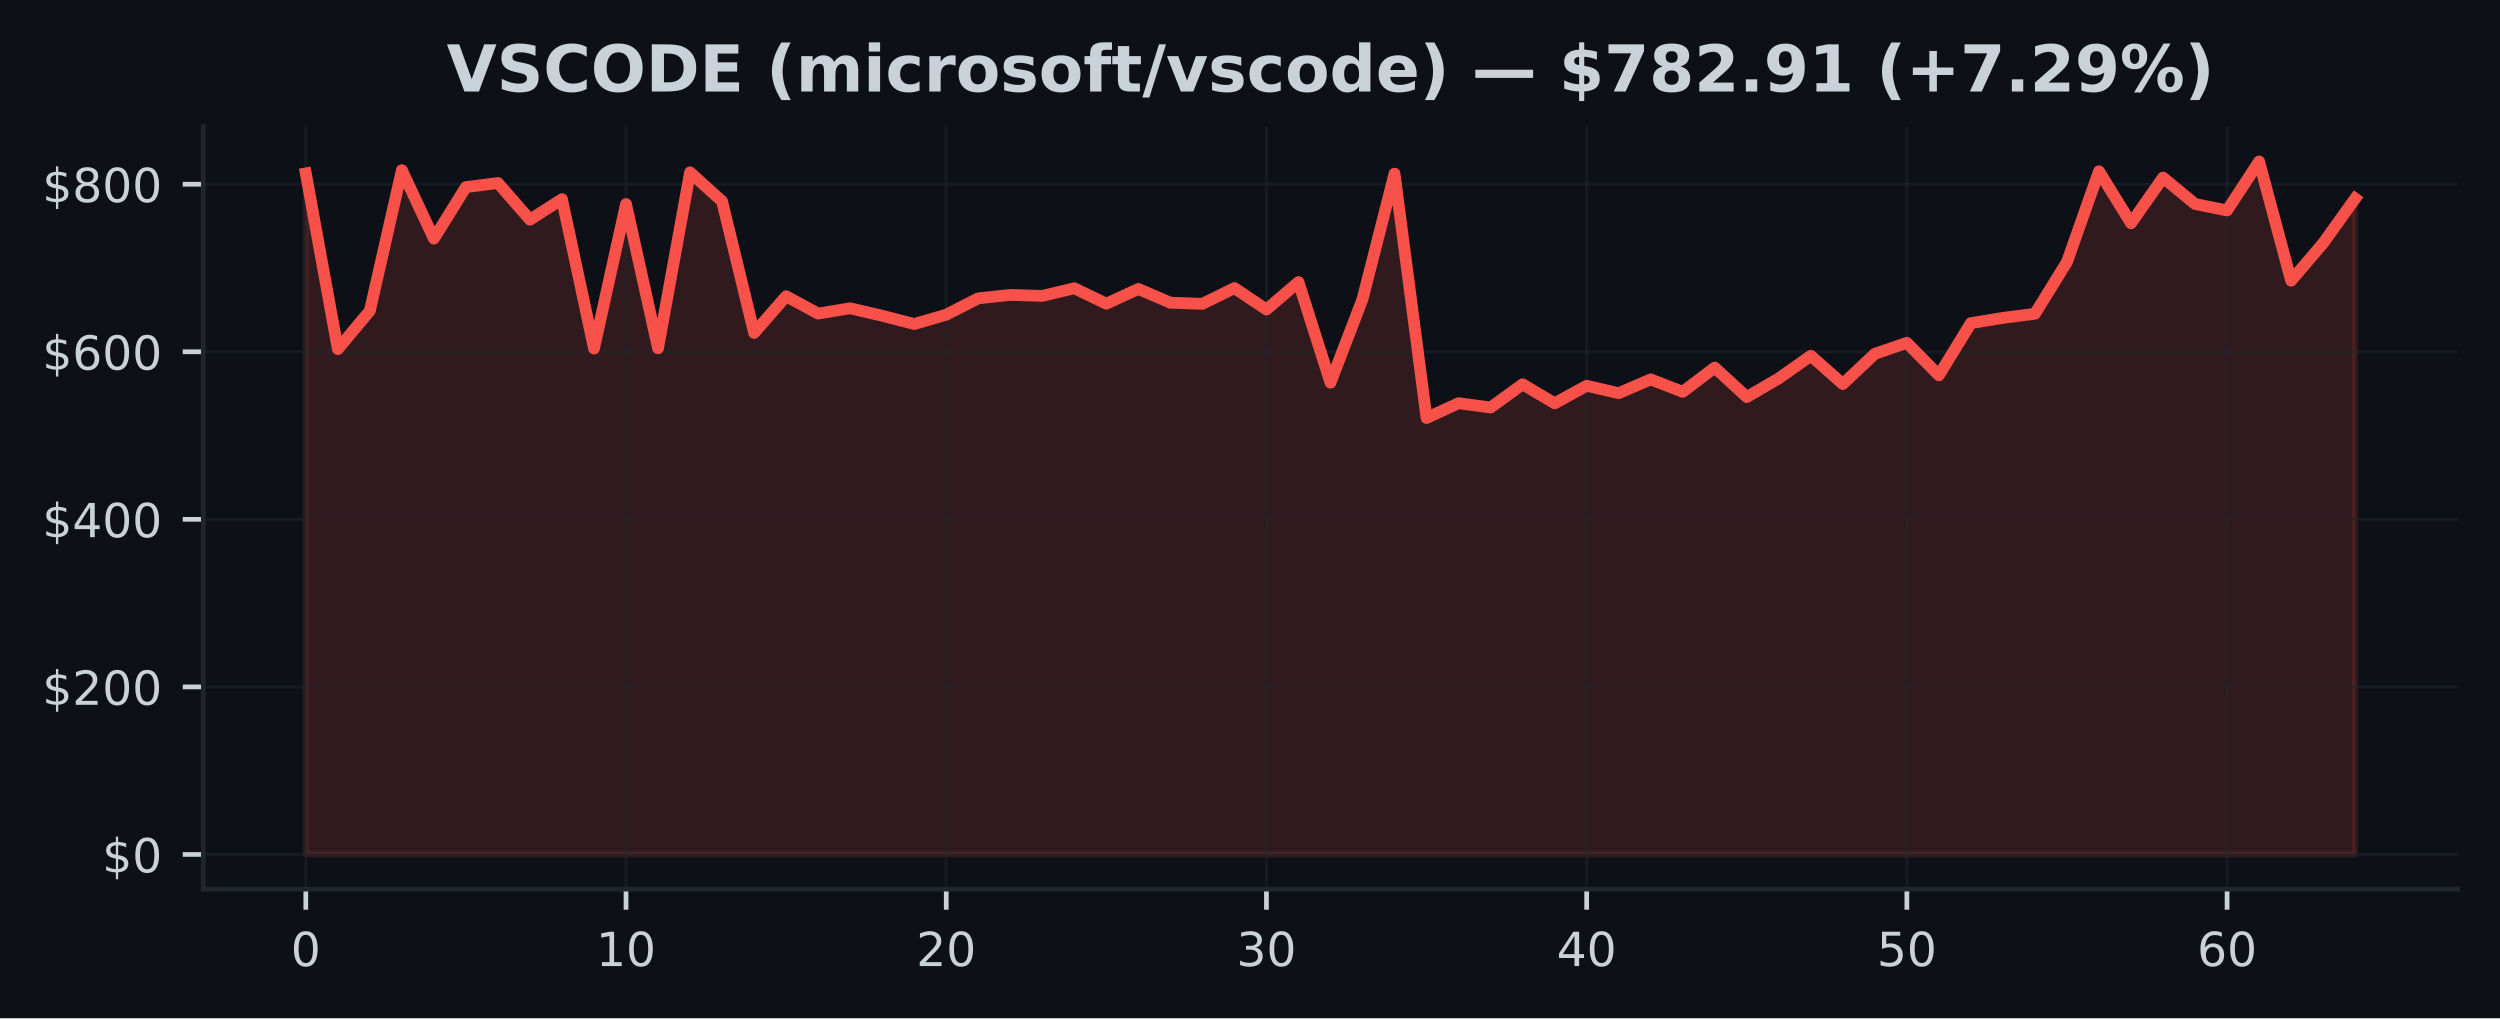
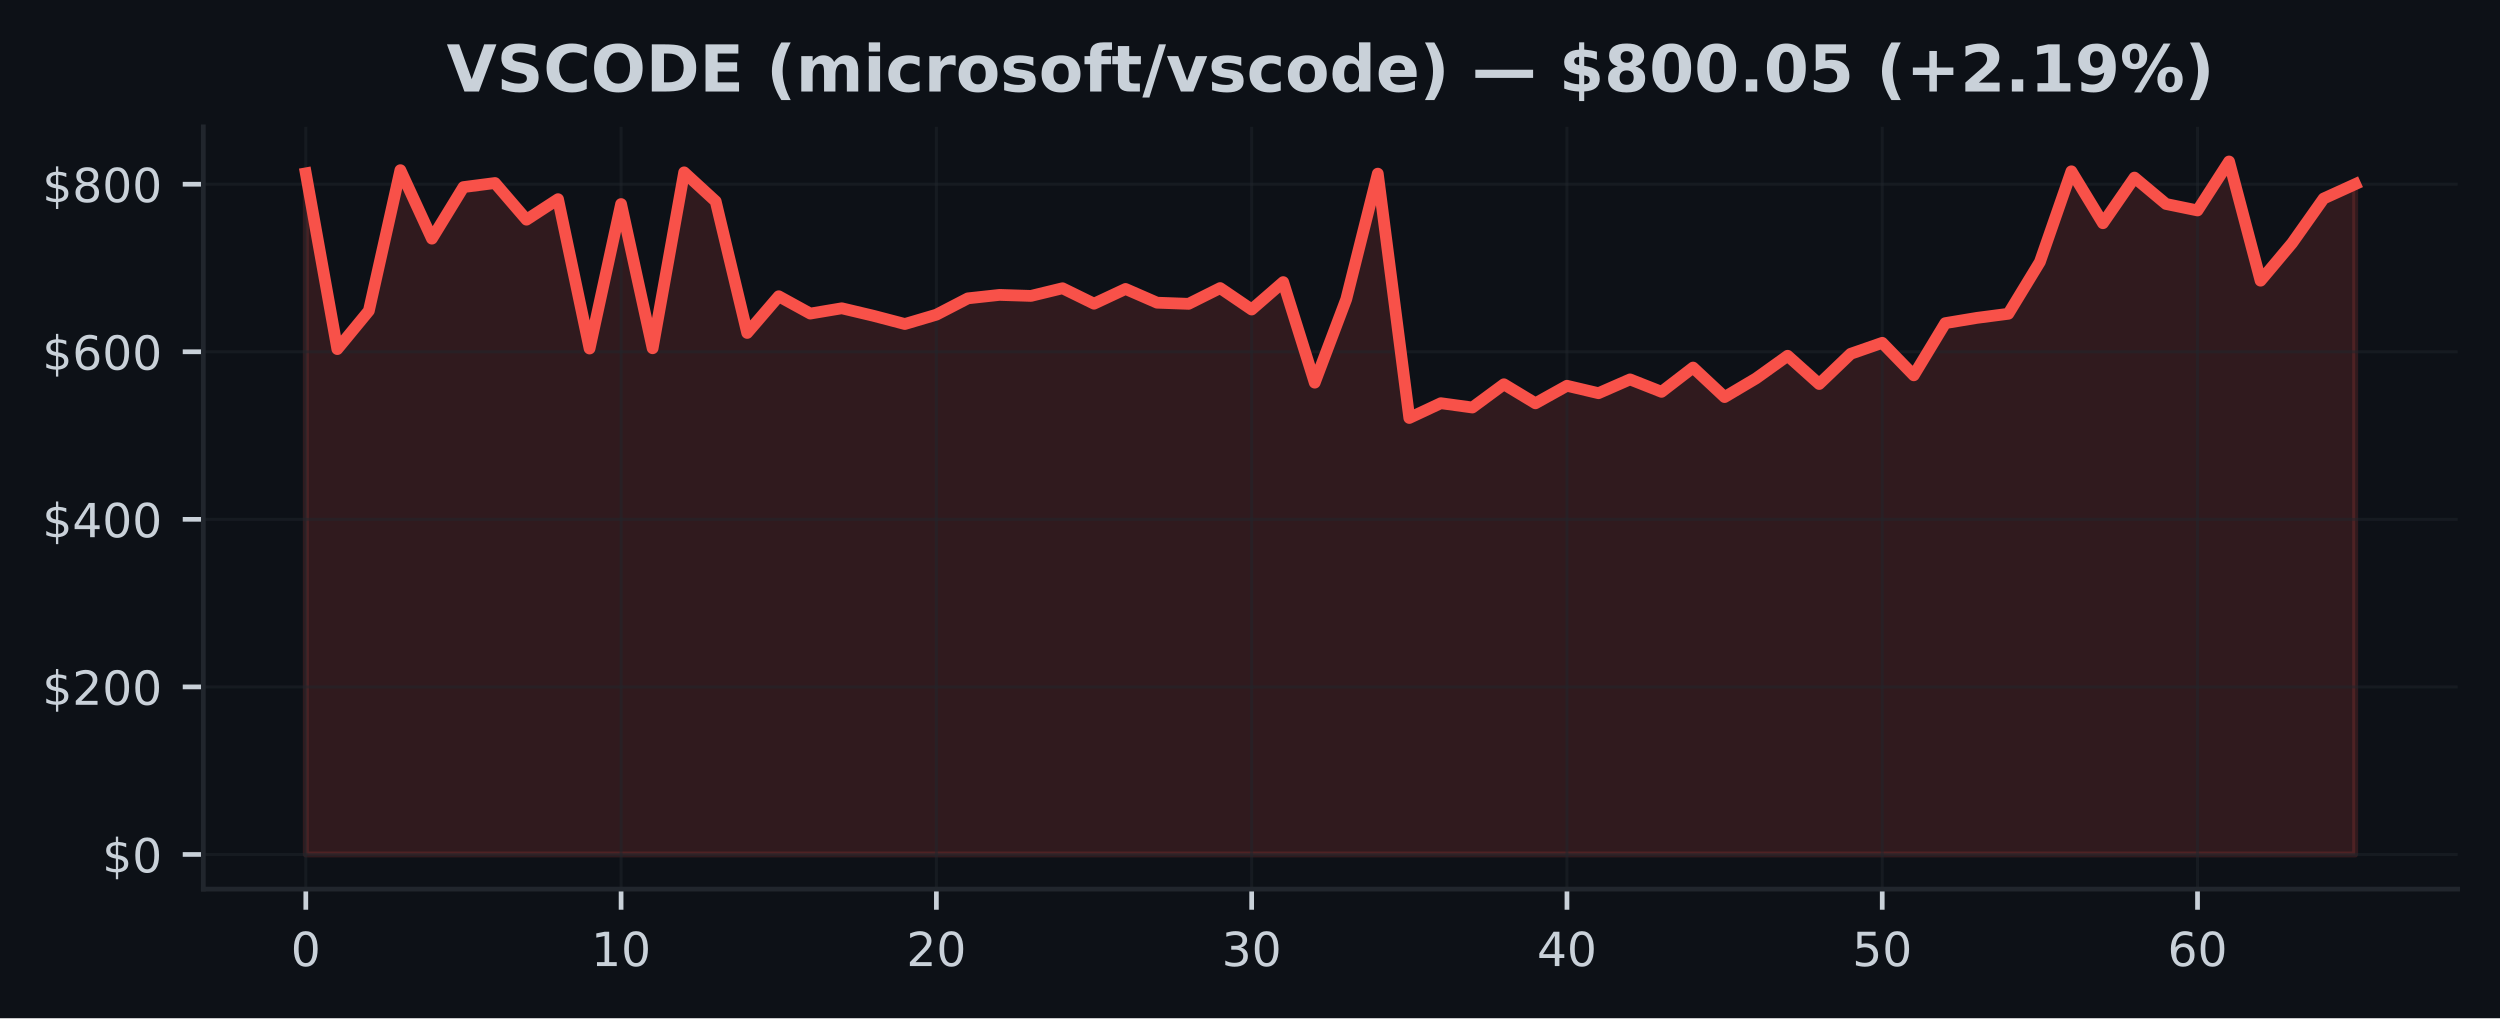
<svg xmlns="http://www.w3.org/2000/svg" xmlns:xlink="http://www.w3.org/1999/xlink" width="424.91pt" height="173.061pt" viewBox="0 0 424.91 173.061" version="1.1">
  <defs>
    <style type="text/css">*{stroke-linejoin: round; stroke-linecap: butt}</style>
  </defs>
  <g id="figure_1">
    <g id="patch_1">
      <path d="M 0 173.061  L 424.91 173.061  L 424.91 0  L 0 0  z " style="fill: #0d1117" />
    </g>
    <g id="axes_1">
      <g id="patch_2">
        <path d="M 34.56 151.118  L 417.71 151.118  L 417.71 21.558  L 34.56 21.558  z " style="fill: #0d1117" />
      </g>
      <g id="FillBetweenPolyCollection_1">
        <defs>
-           <path id="mdb5b5d5d02" d="M 51.976 -27.832  L 51.976 -143.598  L 57.418 -113.728  L 62.861 -120.237  L 68.303 -144.138  L 73.746 -132.501  L 79.188 -141.26  L 84.631 -141.955  L 90.073 -135.725  L 95.516 -139.208  L 100.958 -113.826  L 106.401 -138.378  L 111.843 -113.87  L 117.286 -143.767  L 122.728 -138.845  L 128.171 -116.473  L 133.613 -122.709  L 139.055 -119.764  L 144.498 -120.664  L 149.94 -119.394  L 155.383 -117.99  L 160.825 -119.576  L 166.268 -122.353  L 171.71 -122.938  L 177.153 -122.767  L 182.595 -124.069  L 188.038 -121.443  L 193.48 -123.95  L 198.923 -121.614  L 204.365 -121.419  L 209.808 -124.098  L 215.25 -120.454  L 220.693 -125.112  L 226.135 -108.023  L 231.577 -122.21  L 237.02 -143.546  L 242.462 -102.021  L 247.905 -104.532  L 253.347 -103.798  L 258.79 -107.75  L 264.232 -104.512  L 269.675 -107.495  L 275.117 -106.23  L 280.56 -108.578  L 286.002 -106.462  L 291.445 -110.588  L 296.887 -105.574  L 302.33 -108.754  L 307.772 -112.593  L 313.215 -107.794  L 318.657 -112.927  L 324.099 -114.793  L 329.542 -109.272  L 334.984 -118.141  L 340.427 -119.032  L 345.869 -119.731  L 351.312 -128.541  L 356.754 -143.945  L 362.197 -135.122  L 367.639 -142.877  L 373.082 -138.392  L 378.524 -137.292  L 383.967 -145.613  L 389.409 -125.356  L 394.852 -131.738  L 400.294 -139.317  L 400.294 -27.832  L 400.294 -27.832  L 394.852 -27.832  L 389.409 -27.832  L 383.967 -27.832  L 378.524 -27.832  L 373.082 -27.832  L 367.639 -27.832  L 362.197 -27.832  L 356.754 -27.832  L 351.312 -27.832  L 345.869 -27.832  L 340.427 -27.832  L 334.984 -27.832  L 329.542 -27.832  L 324.099 -27.832  L 318.657 -27.832  L 313.215 -27.832  L 307.772 -27.832  L 302.33 -27.832  L 296.887 -27.832  L 291.445 -27.832  L 286.002 -27.832  L 280.56 -27.832  L 275.117 -27.832  L 269.675 -27.832  L 264.232 -27.832  L 258.79 -27.832  L 253.347 -27.832  L 247.905 -27.832  L 242.462 -27.832  L 237.02 -27.832  L 231.577 -27.832  L 226.135 -27.832  L 220.693 -27.832  L 215.25 -27.832  L 209.808 -27.832  L 204.365 -27.832  L 198.923 -27.832  L 193.48 -27.832  L 188.038 -27.832  L 182.595 -27.832  L 177.153 -27.832  L 171.71 -27.832  L 166.268 -27.832  L 160.825 -27.832  L 155.383 -27.832  L 149.94 -27.832  L 144.498 -27.832  L 139.055 -27.832  L 133.613 -27.832  L 128.171 -27.832  L 122.728 -27.832  L 117.286 -27.832  L 111.843 -27.832  L 106.401 -27.832  L 100.958 -27.832  L 95.516 -27.832  L 90.073 -27.832  L 84.631 -27.832  L 79.188 -27.832  L 73.746 -27.832  L 68.303 -27.832  L 62.861 -27.832  L 57.418 -27.832  L 51.976 -27.832  z " style="stroke: #f85149; stroke-opacity: 0.15" />
+           <path id="m5c8606348f" d="M 51.976 -27.832  L 51.976 -143.598  L 57.335 -113.728  L 62.693 -120.237  L 68.052 -144.138  L 73.411 -132.501  L 78.77 -141.26  L 84.128 -141.955  L 89.487 -135.725  L 94.846 -139.208  L 100.205 -113.826  L 105.563 -138.378  L 110.922 -113.87  L 116.281 -143.767  L 121.64 -138.845  L 126.998 -116.473  L 132.357 -122.709  L 137.716 -119.764  L 143.075 -120.664  L 148.433 -119.394  L 153.792 -117.99  L 159.151 -119.576  L 164.509 -122.353  L 169.868 -122.938  L 175.227 -122.767  L 180.586 -124.069  L 185.944 -121.443  L 191.303 -123.95  L 196.662 -121.614  L 202.021 -121.419  L 207.379 -124.098  L 212.738 -120.454  L 218.097 -125.112  L 223.456 -108.023  L 228.814 -122.21  L 234.173 -143.546  L 239.532 -102.021  L 244.891 -104.532  L 250.249 -103.798  L 255.608 -107.75  L 260.967 -104.512  L 266.326 -107.495  L 271.684 -106.23  L 277.043 -108.578  L 282.402 -106.462  L 287.761 -110.588  L 293.119 -105.574  L 298.478 -108.754  L 303.837 -112.593  L 309.195 -107.794  L 314.554 -112.927  L 319.913 -114.793  L 325.272 -109.272  L 330.63 -118.141  L 335.989 -119.032  L 341.348 -119.731  L 346.707 -128.541  L 352.065 -143.945  L 357.424 -135.122  L 362.783 -142.877  L 368.142 -138.392  L 373.5 -137.292  L 378.859 -145.613  L 384.218 -125.356  L 389.577 -131.738  L 394.935 -139.317  L 400.294 -141.757  L 400.294 -27.832  L 400.294 -27.832  L 394.935 -27.832  L 389.577 -27.832  L 384.218 -27.832  L 378.859 -27.832  L 373.5 -27.832  L 368.142 -27.832  L 362.783 -27.832  L 357.424 -27.832  L 352.065 -27.832  L 346.707 -27.832  L 341.348 -27.832  L 335.989 -27.832  L 330.63 -27.832  L 325.272 -27.832  L 319.913 -27.832  L 314.554 -27.832  L 309.195 -27.832  L 303.837 -27.832  L 298.478 -27.832  L 293.119 -27.832  L 287.761 -27.832  L 282.402 -27.832  L 277.043 -27.832  L 271.684 -27.832  L 266.326 -27.832  L 260.967 -27.832  L 255.608 -27.832  L 250.249 -27.832  L 244.891 -27.832  L 239.532 -27.832  L 234.173 -27.832  L 228.814 -27.832  L 223.456 -27.832  L 218.097 -27.832  L 212.738 -27.832  L 207.379 -27.832  L 202.021 -27.832  L 196.662 -27.832  L 191.303 -27.832  L 185.944 -27.832  L 180.586 -27.832  L 175.227 -27.832  L 169.868 -27.832  L 164.509 -27.832  L 159.151 -27.832  L 153.792 -27.832  L 148.433 -27.832  L 143.075 -27.832  L 137.716 -27.832  L 132.357 -27.832  L 126.998 -27.832  L 121.64 -27.832  L 116.281 -27.832  L 110.922 -27.832  L 105.563 -27.832  L 100.205 -27.832  L 94.846 -27.832  L 89.487 -27.832  L 84.128 -27.832  L 78.77 -27.832  L 73.411 -27.832  L 68.052 -27.832  L 62.693 -27.832  L 57.335 -27.832  L 51.976 -27.832  z " style="stroke: #f85149; stroke-opacity: 0.15" />
        </defs>
-         <g clip-path="url(#p8ab8faef59)">
-           <use xlink:href="#mdb5b5d5d02" x="0" y="173.061" style="fill: #f85149; fill-opacity: 0.15; stroke: #f85149; stroke-opacity: 0.15" />
+         <g clip-path="url(#p3a8642e340)">
+           <use xlink:href="#m5c8606348f" x="0" y="173.061" style="fill: #f85149; fill-opacity: 0.15; stroke: #f85149; stroke-opacity: 0.15" />
        </g>
      </g>
      <g id="matplotlib.axis_1">
        <g id="xtick_1">
          <g id="line2d_1">
-             <path d="M 51.976 151.118  L 51.976 21.558  " clip-path="url(#p8ab8faef59)" style="fill: none; stroke: #21262d; stroke-opacity: 0.5; stroke-width: 0.5; stroke-linecap: square" />
+             <path d="M 51.976 151.118  L 51.976 21.558  " clip-path="url(#p3a8642e340)" style="fill: none; stroke: #21262d; stroke-opacity: 0.5; stroke-width: 0.5; stroke-linecap: square" />
          </g>
          <g id="line2d_2">
            <defs>
-               <path id="mb5e169b995" d="M 0 0  L 0 3.5  " style="stroke: #c9d1d9; stroke-width: 0.8" />
+               <path id="m2a418e5db6" d="M 0 0  L 0 3.5  " style="stroke: #c9d1d9; stroke-width: 0.8" />
            </defs>
            <g>
-               <use xlink:href="#mb5e169b995" x="51.976" y="151.118" style="fill: #c9d1d9; stroke: #c9d1d9; stroke-width: 0.8" />
+               <use xlink:href="#m2a418e5db6" x="51.976" y="151.118" style="fill: #c9d1d9; stroke: #c9d1d9; stroke-width: 0.8" />
            </g>
          </g>
          <g id="text_1">
            <g style="fill: #c9d1d9" transform="translate(49.43091 164.197) scale(0.08 -0.08)">
              <defs>
                <path id="DejaVuSans-30" d="M 2034 4250  Q 1547 4250 1301 3770  Q 1056 3291 1056 2328  Q 1056 1369 1301 889  Q 1547 409 2034 409  Q 2525 409 2770 889  Q 3016 1369 3016 2328  Q 3016 3291 2770 3770  Q 2525 4250 2034 4250  z M 2034 4750  Q 2819 4750 3233 4129  Q 3647 3509 3647 2328  Q 3647 1150 3233 529  Q 2819 -91 2034 -91  Q 1250 -91 836 529  Q 422 1150 422 2328  Q 422 3509 836 4129  Q 1250 4750 2034 4750  z " transform="scale(0.015625)" />
              </defs>
              <use xlink:href="#DejaVuSans-30" />
            </g>
          </g>
        </g>
        <g id="xtick_2">
          <g id="line2d_3">
-             <path d="M 106.401 151.118  L 106.401 21.558  " clip-path="url(#p8ab8faef59)" style="fill: none; stroke: #21262d; stroke-opacity: 0.5; stroke-width: 0.5; stroke-linecap: square" />
+             <path d="M 105.563 151.118  L 105.563 21.558  " clip-path="url(#p3a8642e340)" style="fill: none; stroke: #21262d; stroke-opacity: 0.5; stroke-width: 0.5; stroke-linecap: square" />
          </g>
          <g id="line2d_4">
            <g>
-               <use xlink:href="#mb5e169b995" x="106.401" y="151.118" style="fill: #c9d1d9; stroke: #c9d1d9; stroke-width: 0.8" />
+               <use xlink:href="#m2a418e5db6" x="105.563" y="151.118" style="fill: #c9d1d9; stroke: #c9d1d9; stroke-width: 0.8" />
            </g>
          </g>
          <g id="text_2">
-             <g style="fill: #c9d1d9" transform="translate(101.3106 164.197) scale(0.08 -0.08)">
+             <g style="fill: #c9d1d9" transform="translate(100.4733 164.197) scale(0.08 -0.08)">
              <defs>
                <path id="DejaVuSans-31" d="M 794 531  L 1825 531  L 1825 4091  L 703 3866  L 703 4441  L 1819 4666  L 2450 4666  L 2450 531  L 3481 531  L 3481 0  L 794 0  L 794 531  z " transform="scale(0.015625)" />
              </defs>
              <use xlink:href="#DejaVuSans-31" />
              <use xlink:href="#DejaVuSans-30" transform="translate(63.62305 0)" />
            </g>
          </g>
        </g>
        <g id="xtick_3">
          <g id="line2d_5">
-             <path d="M 160.825 151.118  L 160.825 21.558  " clip-path="url(#p8ab8faef59)" style="fill: none; stroke: #21262d; stroke-opacity: 0.5; stroke-width: 0.5; stroke-linecap: square" />
+             <path d="M 159.151 151.118  L 159.151 21.558  " clip-path="url(#p3a8642e340)" style="fill: none; stroke: #21262d; stroke-opacity: 0.5; stroke-width: 0.5; stroke-linecap: square" />
          </g>
          <g id="line2d_6">
            <g>
-               <use xlink:href="#mb5e169b995" x="160.825" y="151.118" style="fill: #c9d1d9; stroke: #c9d1d9; stroke-width: 0.8" />
+               <use xlink:href="#m2a418e5db6" x="159.151" y="151.118" style="fill: #c9d1d9; stroke: #c9d1d9; stroke-width: 0.8" />
            </g>
          </g>
          <g id="text_3">
-             <g style="fill: #c9d1d9" transform="translate(155.7353 164.197) scale(0.08 -0.08)">
+             <g style="fill: #c9d1d9" transform="translate(154.0607 164.197) scale(0.08 -0.08)">
              <defs>
                <path id="DejaVuSans-32" d="M 1228 531  L 3431 531  L 3431 0  L 469 0  L 469 531  Q 828 903 1448 1529  Q 2069 2156 2228 2338  Q 2531 2678 2651 2914  Q 2772 3150 2772 3378  Q 2772 3750 2511 3984  Q 2250 4219 1831 4219  Q 1534 4219 1204 4116  Q 875 4013 500 3803  L 500 4441  Q 881 4594 1212 4672  Q 1544 4750 1819 4750  Q 2544 4750 2975 4387  Q 3406 4025 3406 3419  Q 3406 3131 3298 2873  Q 3191 2616 2906 2266  Q 2828 2175 2409 1742  Q 1991 1309 1228 531  z " transform="scale(0.015625)" />
              </defs>
              <use xlink:href="#DejaVuSans-32" />
              <use xlink:href="#DejaVuSans-30" transform="translate(63.62305 0)" />
            </g>
          </g>
        </g>
        <g id="xtick_4">
          <g id="line2d_7">
-             <path d="M 215.25 151.118  L 215.25 21.558  " clip-path="url(#p8ab8faef59)" style="fill: none; stroke: #21262d; stroke-opacity: 0.5; stroke-width: 0.5; stroke-linecap: square" />
+             <path d="M 212.738 151.118  L 212.738 21.558  " clip-path="url(#p3a8642e340)" style="fill: none; stroke: #21262d; stroke-opacity: 0.5; stroke-width: 0.5; stroke-linecap: square" />
          </g>
          <g id="line2d_8">
            <g>
-               <use xlink:href="#mb5e169b995" x="215.25" y="151.118" style="fill: #c9d1d9; stroke: #c9d1d9; stroke-width: 0.8" />
+               <use xlink:href="#m2a418e5db6" x="212.738" y="151.118" style="fill: #c9d1d9; stroke: #c9d1d9; stroke-width: 0.8" />
            </g>
          </g>
          <g id="text_4">
-             <g style="fill: #c9d1d9" transform="translate(210.1601 164.197) scale(0.08 -0.08)">
+             <g style="fill: #c9d1d9" transform="translate(207.6481 164.197) scale(0.08 -0.08)">
              <defs>
                <path id="DejaVuSans-33" d="M 2597 2516  Q 3050 2419 3304 2112  Q 3559 1806 3559 1356  Q 3559 666 3084 287  Q 2609 -91 1734 -91  Q 1441 -91 1130 -33  Q 819 25 488 141  L 488 750  Q 750 597 1062 519  Q 1375 441 1716 441  Q 2309 441 2620 675  Q 2931 909 2931 1356  Q 2931 1769 2642 2001  Q 2353 2234 1838 2234  L 1294 2234  L 1294 2753  L 1863 2753  Q 2328 2753 2575 2939  Q 2822 3125 2822 3475  Q 2822 3834 2567 4026  Q 2313 4219 1838 4219  Q 1578 4219 1281 4162  Q 984 4106 628 3988  L 628 4550  Q 988 4650 1302 4700  Q 1616 4750 1894 4750  Q 2613 4750 3031 4423  Q 3450 4097 3450 3541  Q 3450 3153 3228 2886  Q 3006 2619 2597 2516  z " transform="scale(0.015625)" />
              </defs>
              <use xlink:href="#DejaVuSans-33" />
              <use xlink:href="#DejaVuSans-30" transform="translate(63.62305 0)" />
            </g>
          </g>
        </g>
        <g id="xtick_5">
          <g id="line2d_9">
-             <path d="M 269.675 151.118  L 269.675 21.558  " clip-path="url(#p8ab8faef59)" style="fill: none; stroke: #21262d; stroke-opacity: 0.5; stroke-width: 0.5; stroke-linecap: square" />
+             <path d="M 266.326 151.118  L 266.326 21.558  " clip-path="url(#p3a8642e340)" style="fill: none; stroke: #21262d; stroke-opacity: 0.5; stroke-width: 0.5; stroke-linecap: square" />
          </g>
          <g id="line2d_10">
            <g>
-               <use xlink:href="#mb5e169b995" x="269.675" y="151.118" style="fill: #c9d1d9; stroke: #c9d1d9; stroke-width: 0.8" />
+               <use xlink:href="#m2a418e5db6" x="266.326" y="151.118" style="fill: #c9d1d9; stroke: #c9d1d9; stroke-width: 0.8" />
            </g>
          </g>
          <g id="text_5">
-             <g style="fill: #c9d1d9" transform="translate(264.5848 164.197) scale(0.08 -0.08)">
+             <g style="fill: #c9d1d9" transform="translate(261.2356 164.197) scale(0.08 -0.08)">
              <defs>
                <path id="DejaVuSans-34" d="M 2419 4116  L 825 1625  L 2419 1625  L 2419 4116  z M 2253 4666  L 3047 4666  L 3047 1625  L 3713 1625  L 3713 1100  L 3047 1100  L 3047 0  L 2419 0  L 2419 1100  L 313 1100  L 313 1709  L 2253 4666  z " transform="scale(0.015625)" />
              </defs>
              <use xlink:href="#DejaVuSans-34" />
              <use xlink:href="#DejaVuSans-30" transform="translate(63.62305 0)" />
            </g>
          </g>
        </g>
        <g id="xtick_6">
          <g id="line2d_11">
-             <path d="M 324.099 151.118  L 324.099 21.558  " clip-path="url(#p8ab8faef59)" style="fill: none; stroke: #21262d; stroke-opacity: 0.5; stroke-width: 0.5; stroke-linecap: square" />
+             <path d="M 319.913 151.118  L 319.913 21.558  " clip-path="url(#p3a8642e340)" style="fill: none; stroke: #21262d; stroke-opacity: 0.5; stroke-width: 0.5; stroke-linecap: square" />
          </g>
          <g id="line2d_12">
            <g>
-               <use xlink:href="#mb5e169b995" x="324.099" y="151.118" style="fill: #c9d1d9; stroke: #c9d1d9; stroke-width: 0.8" />
+               <use xlink:href="#m2a418e5db6" x="319.913" y="151.118" style="fill: #c9d1d9; stroke: #c9d1d9; stroke-width: 0.8" />
            </g>
          </g>
          <g id="text_6">
-             <g style="fill: #c9d1d9" transform="translate(319.0095 164.197) scale(0.08 -0.08)">
+             <g style="fill: #c9d1d9" transform="translate(314.823 164.197) scale(0.08 -0.08)">
              <defs>
                <path id="DejaVuSans-35" d="M 691 4666  L 3169 4666  L 3169 4134  L 1269 4134  L 1269 2991  Q 1406 3038 1543 3061  Q 1681 3084 1819 3084  Q 2600 3084 3056 2656  Q 3513 2228 3513 1497  Q 3513 744 3044 326  Q 2575 -91 1722 -91  Q 1428 -91 1123 -41  Q 819 9 494 109  L 494 744  Q 775 591 1075 516  Q 1375 441 1709 441  Q 2250 441 2565 725  Q 2881 1009 2881 1497  Q 2881 1984 2565 2268  Q 2250 2553 1709 2553  Q 1456 2553 1204 2497  Q 953 2441 691 2322  L 691 4666  z " transform="scale(0.015625)" />
              </defs>
              <use xlink:href="#DejaVuSans-35" />
              <use xlink:href="#DejaVuSans-30" transform="translate(63.62305 0)" />
            </g>
          </g>
        </g>
        <g id="xtick_7">
          <g id="line2d_13">
-             <path d="M 378.524 151.118  L 378.524 21.558  " clip-path="url(#p8ab8faef59)" style="fill: none; stroke: #21262d; stroke-opacity: 0.5; stroke-width: 0.5; stroke-linecap: square" />
+             <path d="M 373.5 151.118  L 373.5 21.558  " clip-path="url(#p3a8642e340)" style="fill: none; stroke: #21262d; stroke-opacity: 0.5; stroke-width: 0.5; stroke-linecap: square" />
          </g>
          <g id="line2d_14">
            <g>
-               <use xlink:href="#mb5e169b995" x="378.524" y="151.118" style="fill: #c9d1d9; stroke: #c9d1d9; stroke-width: 0.8" />
+               <use xlink:href="#m2a418e5db6" x="373.5" y="151.118" style="fill: #c9d1d9; stroke: #c9d1d9; stroke-width: 0.8" />
            </g>
          </g>
          <g id="text_7">
-             <g style="fill: #c9d1d9" transform="translate(373.4342 164.197) scale(0.08 -0.08)">
+             <g style="fill: #c9d1d9" transform="translate(368.4104 164.197) scale(0.08 -0.08)">
              <defs>
                <path id="DejaVuSans-36" d="M 2113 2584  Q 1688 2584 1439 2293  Q 1191 2003 1191 1497  Q 1191 994 1439 701  Q 1688 409 2113 409  Q 2538 409 2786 701  Q 3034 994 3034 1497  Q 3034 2003 2786 2293  Q 2538 2584 2113 2584  z M 3366 4563  L 3366 3988  Q 3128 4100 2886 4159  Q 2644 4219 2406 4219  Q 1781 4219 1451 3797  Q 1122 3375 1075 2522  Q 1259 2794 1537 2939  Q 1816 3084 2150 3084  Q 2853 3084 3261 2657  Q 3669 2231 3669 1497  Q 3669 778 3244 343  Q 2819 -91 2113 -91  Q 1303 -91 875 529  Q 447 1150 447 2328  Q 447 3434 972 4092  Q 1497 4750 2381 4750  Q 2619 4750 2861 4703  Q 3103 4656 3366 4563  z " transform="scale(0.015625)" />
              </defs>
              <use xlink:href="#DejaVuSans-36" />
              <use xlink:href="#DejaVuSans-30" transform="translate(63.62305 0)" />
            </g>
          </g>
        </g>
      </g>
      <g id="matplotlib.axis_2">
        <g id="ytick_1">
          <g id="line2d_15">
-             <path d="M 34.56 145.229  L 417.71 145.229  " clip-path="url(#p8ab8faef59)" style="fill: none; stroke: #21262d; stroke-opacity: 0.5; stroke-width: 0.5; stroke-linecap: square" />
+             <path d="M 34.56 145.229  L 417.71 145.229  " clip-path="url(#p3a8642e340)" style="fill: none; stroke: #21262d; stroke-opacity: 0.5; stroke-width: 0.5; stroke-linecap: square" />
          </g>
          <g id="line2d_16">
            <defs>
-               <path id="m5cfec684c0" d="M 0 0  L -3.5 0  " style="stroke: #c9d1d9; stroke-width: 0.8" />
+               <path id="m2950d37476" d="M 0 0  L -3.5 0  " style="stroke: #c9d1d9; stroke-width: 0.8" />
            </defs>
            <g>
-               <use xlink:href="#m5cfec684c0" x="34.56" y="145.229" style="fill: #c9d1d9; stroke: #c9d1d9; stroke-width: 0.8" />
+               <use xlink:href="#m2950d37476" x="34.56" y="145.229" style="fill: #c9d1d9; stroke: #c9d1d9; stroke-width: 0.8" />
            </g>
          </g>
          <g id="text_8">
            <g style="fill: #c9d1d9" transform="translate(17.38 148.2686) scale(0.08 -0.08)">
              <defs>
                <path id="DejaVuSans-24" d="M 2163 -941  L 1850 -941  L 1847 0  Q 1519 6 1191 76  Q 863 147 531 288  L 531 850  Q 850 650 1176 548  Q 1503 447 1850 444  L 1850 1869  Q 1159 1981 845 2250  Q 531 2519 531 2988  Q 531 3497 872 3790  Q 1213 4084 1850 4128  L 1850 4863  L 2163 4863  L 2163 4138  Q 2453 4125 2725 4076  Q 2997 4028 3256 3944  L 3256 3397  Q 2997 3528 2723 3600  Q 2450 3672 2163 3684  L 2163 2350  Q 2872 2241 3206 1959  Q 3541 1678 3541 1191  Q 3541 663 3186 358  Q 2831 53 2163 6  L 2163 -941  z M 1850 2406  L 1850 3688  Q 1488 3647 1297 3481  Q 1106 3316 1106 3041  Q 1106 2772 1282 2622  Q 1459 2472 1850 2406  z M 2163 1806  L 2163 453  Q 2559 506 2761 678  Q 2963 850 2963 1131  Q 2963 1406 2770 1568  Q 2578 1731 2163 1806  z " transform="scale(0.015625)" />
              </defs>
              <use xlink:href="#DejaVuSans-24" />
              <use xlink:href="#DejaVuSans-30" transform="translate(63.62305 0)" />
            </g>
          </g>
        </g>
        <g id="ytick_2">
          <g id="line2d_17">
-             <path d="M 34.56 116.75  L 417.71 116.75  " clip-path="url(#p8ab8faef59)" style="fill: none; stroke: #21262d; stroke-opacity: 0.5; stroke-width: 0.5; stroke-linecap: square" />
+             <path d="M 34.56 116.75  L 417.71 116.75  " clip-path="url(#p3a8642e340)" style="fill: none; stroke: #21262d; stroke-opacity: 0.5; stroke-width: 0.5; stroke-linecap: square" />
          </g>
          <g id="line2d_18">
            <g>
-               <use xlink:href="#m5cfec684c0" x="34.56" y="116.75" style="fill: #c9d1d9; stroke: #c9d1d9; stroke-width: 0.8" />
+               <use xlink:href="#m2950d37476" x="34.56" y="116.75" style="fill: #c9d1d9; stroke: #c9d1d9; stroke-width: 0.8" />
            </g>
          </g>
          <g id="text_9">
            <g style="fill: #c9d1d9" transform="translate(7.2 119.7889) scale(0.08 -0.08)">
              <use xlink:href="#DejaVuSans-24" />
              <use xlink:href="#DejaVuSans-32" transform="translate(63.62305 0)" />
              <use xlink:href="#DejaVuSans-30" transform="translate(127.2461 0)" />
              <use xlink:href="#DejaVuSans-30" transform="translate(190.8691 0)" />
            </g>
          </g>
        </g>
        <g id="ytick_3">
          <g id="line2d_19">
-             <path d="M 34.56 88.27  L 417.71 88.27  " clip-path="url(#p8ab8faef59)" style="fill: none; stroke: #21262d; stroke-opacity: 0.5; stroke-width: 0.5; stroke-linecap: square" />
+             <path d="M 34.56 88.27  L 417.71 88.27  " clip-path="url(#p3a8642e340)" style="fill: none; stroke: #21262d; stroke-opacity: 0.5; stroke-width: 0.5; stroke-linecap: square" />
          </g>
          <g id="line2d_20">
            <g>
-               <use xlink:href="#m5cfec684c0" x="34.56" y="88.27" style="fill: #c9d1d9; stroke: #c9d1d9; stroke-width: 0.8" />
+               <use xlink:href="#m2950d37476" x="34.56" y="88.27" style="fill: #c9d1d9; stroke: #c9d1d9; stroke-width: 0.8" />
            </g>
          </g>
          <g id="text_10">
            <g style="fill: #c9d1d9" transform="translate(7.2 91.30929) scale(0.08 -0.08)">
              <use xlink:href="#DejaVuSans-24" />
              <use xlink:href="#DejaVuSans-34" transform="translate(63.62305 0)" />
              <use xlink:href="#DejaVuSans-30" transform="translate(127.2461 0)" />
              <use xlink:href="#DejaVuSans-30" transform="translate(190.8691 0)" />
            </g>
          </g>
        </g>
        <g id="ytick_4">
          <g id="line2d_21">
-             <path d="M 34.56 59.79  L 417.71 59.79  " clip-path="url(#p8ab8faef59)" style="fill: none; stroke: #21262d; stroke-opacity: 0.5; stroke-width: 0.5; stroke-linecap: square" />
+             <path d="M 34.56 59.79  L 417.71 59.79  " clip-path="url(#p3a8642e340)" style="fill: none; stroke: #21262d; stroke-opacity: 0.5; stroke-width: 0.5; stroke-linecap: square" />
          </g>
          <g id="line2d_22">
            <g>
-               <use xlink:href="#m5cfec684c0" x="34.56" y="59.79" style="fill: #c9d1d9; stroke: #c9d1d9; stroke-width: 0.8" />
+               <use xlink:href="#m2950d37476" x="34.56" y="59.79" style="fill: #c9d1d9; stroke: #c9d1d9; stroke-width: 0.8" />
            </g>
          </g>
          <g id="text_11">
            <g style="fill: #c9d1d9" transform="translate(7.2 62.82965) scale(0.08 -0.08)">
              <use xlink:href="#DejaVuSans-24" />
              <use xlink:href="#DejaVuSans-36" transform="translate(63.62305 0)" />
              <use xlink:href="#DejaVuSans-30" transform="translate(127.2461 0)" />
              <use xlink:href="#DejaVuSans-30" transform="translate(190.8691 0)" />
            </g>
          </g>
        </g>
        <g id="ytick_5">
          <g id="line2d_23">
-             <path d="M 34.56 31.311  L 417.71 31.311  " clip-path="url(#p8ab8faef59)" style="fill: none; stroke: #21262d; stroke-opacity: 0.5; stroke-width: 0.5; stroke-linecap: square" />
+             <path d="M 34.56 31.311  L 417.71 31.311  " clip-path="url(#p3a8642e340)" style="fill: none; stroke: #21262d; stroke-opacity: 0.5; stroke-width: 0.5; stroke-linecap: square" />
          </g>
          <g id="line2d_24">
            <g>
-               <use xlink:href="#m5cfec684c0" x="34.56" y="31.311" style="fill: #c9d1d9; stroke: #c9d1d9; stroke-width: 0.8" />
+               <use xlink:href="#m2950d37476" x="34.56" y="31.311" style="fill: #c9d1d9; stroke: #c9d1d9; stroke-width: 0.8" />
            </g>
          </g>
          <g id="text_12">
            <g style="fill: #c9d1d9" transform="translate(7.2 34.35001) scale(0.08 -0.08)">
              <defs>
                <path id="DejaVuSans-38" d="M 2034 2216  Q 1584 2216 1326 1975  Q 1069 1734 1069 1313  Q 1069 891 1326 650  Q 1584 409 2034 409  Q 2484 409 2743 651  Q 3003 894 3003 1313  Q 3003 1734 2745 1975  Q 2488 2216 2034 2216  z M 1403 2484  Q 997 2584 770 2862  Q 544 3141 544 3541  Q 544 4100 942 4425  Q 1341 4750 2034 4750  Q 2731 4750 3128 4425  Q 3525 4100 3525 3541  Q 3525 3141 3298 2862  Q 3072 2584 2669 2484  Q 3125 2378 3379 2068  Q 3634 1759 3634 1313  Q 3634 634 3220 271  Q 2806 -91 2034 -91  Q 1263 -91 848 271  Q 434 634 434 1313  Q 434 1759 690 2068  Q 947 2378 1403 2484  z M 1172 3481  Q 1172 3119 1398 2916  Q 1625 2713 2034 2713  Q 2441 2713 2670 2916  Q 2900 3119 2900 3481  Q 2900 3844 2670 4047  Q 2441 4250 2034 4250  Q 1625 4250 1398 4047  Q 1172 3844 1172 3481  z " transform="scale(0.015625)" />
              </defs>
              <use xlink:href="#DejaVuSans-24" />
              <use xlink:href="#DejaVuSans-38" transform="translate(63.62305 0)" />
              <use xlink:href="#DejaVuSans-30" transform="translate(127.2461 0)" />
              <use xlink:href="#DejaVuSans-30" transform="translate(190.8691 0)" />
            </g>
          </g>
        </g>
      </g>
      <g id="line2d_25">
-         <path d="M 51.976 29.462  L 57.418 59.333  L 62.861 52.824  L 68.303 28.923  L 73.746 40.559  L 79.188 31.8  L 84.631 31.106  L 90.073 37.336  L 95.516 33.852  L 100.958 59.235  L 106.401 34.683  L 111.843 59.191  L 117.286 29.294  L 122.728 34.216  L 128.171 56.588  L 133.613 50.352  L 139.055 53.297  L 144.498 52.397  L 149.94 53.667  L 155.383 55.071  L 160.825 53.485  L 166.268 50.708  L 171.71 50.123  L 177.153 50.294  L 182.595 48.992  L 188.038 51.618  L 193.48 49.11  L 198.923 51.447  L 204.365 51.642  L 209.808 48.962  L 215.25 52.606  L 220.693 47.948  L 226.135 65.038  L 231.577 50.851  L 237.02 29.515  L 242.462 71.04  L 247.905 68.529  L 253.347 69.263  L 258.79 65.311  L 264.232 68.549  L 269.675 65.566  L 275.117 66.83  L 280.56 64.482  L 286.002 66.598  L 291.445 62.473  L 296.887 67.487  L 302.33 64.307  L 307.772 60.468  L 313.215 65.267  L 318.657 60.133  L 324.099 58.268  L 329.542 63.789  L 334.984 54.92  L 340.427 54.029  L 345.869 53.33  L 351.312 44.519  L 356.754 29.116  L 362.197 37.939  L 367.639 30.184  L 373.082 34.668  L 378.524 35.769  L 383.967 27.447  L 389.409 47.705  L 394.852 41.323  L 400.294 33.744  " clip-path="url(#p8ab8faef59)" style="fill: none; stroke: #f85149; stroke-width: 2; stroke-linecap: square" />
+         <path d="M 51.976 29.462  L 57.335 59.333  L 62.693 52.824  L 68.052 28.923  L 73.411 40.559  L 78.77 31.8  L 84.128 31.106  L 89.487 37.336  L 94.846 33.852  L 100.205 59.235  L 105.563 34.683  L 110.922 59.191  L 116.281 29.294  L 121.64 34.216  L 126.998 56.588  L 132.357 50.352  L 137.716 53.297  L 143.075 52.397  L 148.433 53.667  L 153.792 55.071  L 159.151 53.485  L 164.509 50.708  L 169.868 50.123  L 175.227 50.294  L 180.586 48.992  L 185.944 51.618  L 191.303 49.11  L 196.662 51.447  L 202.021 51.642  L 207.379 48.962  L 212.738 52.606  L 218.097 47.948  L 223.456 65.038  L 228.814 50.851  L 234.173 29.515  L 239.532 71.04  L 244.891 68.529  L 250.249 69.263  L 255.608 65.311  L 260.967 68.549  L 266.326 65.566  L 271.684 66.83  L 277.043 64.482  L 282.402 66.598  L 287.761 62.473  L 293.119 67.487  L 298.478 64.307  L 303.837 60.468  L 309.195 65.267  L 314.554 60.133  L 319.913 58.268  L 325.272 63.789  L 330.63 54.92  L 335.989 54.029  L 341.348 53.33  L 346.707 44.519  L 352.065 29.116  L 357.424 37.939  L 362.783 30.184  L 368.142 34.668  L 373.5 35.769  L 378.859 27.447  L 384.218 47.705  L 389.577 41.323  L 394.935 33.744  L 400.294 31.304  " clip-path="url(#p3a8642e340)" style="fill: none; stroke: #f85149; stroke-width: 2; stroke-linecap: square" />
      </g>
      <g id="patch_3">
        <path d="M 34.56 151.118  L 34.56 21.558  " style="fill: none; stroke: #21262d; stroke-width: 0.8; stroke-linejoin: miter; stroke-linecap: square" />
      </g>
      <g id="patch_4">
        <path d="M 34.56 151.118  L 417.71 151.118  " style="fill: none; stroke: #21262d; stroke-width: 0.8; stroke-linejoin: miter; stroke-linecap: square" />
      </g>
      <g id="text_13">
        <g style="fill: #c9d1d9" transform="translate(75.91367 15.55828) scale(0.11 -0.11)">
          <defs>
            <path id="DejaVuSans-Bold-56" d="M 31 4666  L 1241 4666  L 2478 1222  L 3713 4666  L 4922 4666  L 3194 0  L 1759 0  L 31 4666  z " transform="scale(0.015625)" />
            <path id="DejaVuSans-Bold-53" d="M 3834 4519  L 3834 3531  Q 3450 3703 3084 3790  Q 2719 3878 2394 3878  Q 1963 3878 1756 3759  Q 1550 3641 1550 3391  Q 1550 3203 1689 3098  Q 1828 2994 2194 2919  L 2706 2816  Q 3484 2659 3812 2340  Q 4141 2022 4141 1434  Q 4141 663 3683 286  Q 3225 -91 2284 -91  Q 1841 -91 1394 -6  Q 947 78 500 244  L 500 1259  Q 947 1022 1364 901  Q 1781 781 2169 781  Q 2563 781 2772 912  Q 2981 1044 2981 1288  Q 2981 1506 2839 1625  Q 2697 1744 2272 1838  L 1806 1941  Q 1106 2091 782 2419  Q 459 2747 459 3303  Q 459 4000 909 4375  Q 1359 4750 2203 4750  Q 2588 4750 2994 4692  Q 3400 4634 3834 4519  z " transform="scale(0.015625)" />
            <path id="DejaVuSans-Bold-43" d="M 4288 256  Q 3956 84 3597 -3  Q 3238 -91 2847 -91  Q 1681 -91 1000 561  Q 319 1213 319 2328  Q 319 3447 1000 4098  Q 1681 4750 2847 4750  Q 3238 4750 3597 4662  Q 3956 4575 4288 4403  L 4288 3438  Q 3953 3666 3628 3772  Q 3303 3878 2944 3878  Q 2300 3878 1931 3465  Q 1563 3053 1563 2328  Q 1563 1606 1931 1193  Q 2300 781 2944 781  Q 3303 781 3628 887  Q 3953 994 4288 1222  L 4288 256  z " transform="scale(0.015625)" />
            <path id="DejaVuSans-Bold-4f" d="M 2719 3878  Q 2169 3878 1866 3472  Q 1563 3066 1563 2328  Q 1563 1594 1866 1187  Q 2169 781 2719 781  Q 3272 781 3575 1187  Q 3878 1594 3878 2328  Q 3878 3066 3575 3472  Q 3272 3878 2719 3878  z M 2719 4750  Q 3844 4750 4481 4106  Q 5119 3463 5119 2328  Q 5119 1197 4481 553  Q 3844 -91 2719 -91  Q 1597 -91 958 553  Q 319 1197 319 2328  Q 319 3463 958 4106  Q 1597 4750 2719 4750  z " transform="scale(0.015625)" />
            <path id="DejaVuSans-Bold-44" d="M 1791 3756  L 1791 909  L 2222 909  Q 2959 909 3348 1275  Q 3738 1641 3738 2338  Q 3738 3031 3350 3393  Q 2963 3756 2222 3756  L 1791 3756  z M 588 4666  L 1856 4666  Q 2919 4666 3439 4514  Q 3959 4363 4331 4000  Q 4659 3684 4818 3271  Q 4978 2859 4978 2338  Q 4978 1809 4818 1395  Q 4659 981 4331 666  Q 3956 303 3431 151  Q 2906 0 1856 0  L 588 0  L 588 4666  z " transform="scale(0.015625)" />
            <path id="DejaVuSans-Bold-45" d="M 588 4666  L 3834 4666  L 3834 3756  L 1791 3756  L 1791 2888  L 3713 2888  L 3713 1978  L 1791 1978  L 1791 909  L 3903 909  L 3903 0  L 588 0  L 588 4666  z " transform="scale(0.015625)" />
            <path id="DejaVuSans-Bold-20" transform="scale(0.015625)" />
            <path id="DejaVuSans-Bold-28" d="M 2413 -844  L 1484 -844  Q 1006 -72 778 623  Q 550 1319 550 2003  Q 550 2688 779 3389  Q 1009 4091 1484 4856  L 2413 4856  Q 2013 4116 1813 3408  Q 1613 2700 1613 2009  Q 1613 1319 1811 609  Q 2009 -100 2413 -844  z " transform="scale(0.015625)" />
            <path id="DejaVuSans-Bold-6d" d="M 3781 2919  Q 3994 3244 4286 3414  Q 4578 3584 4928 3584  Q 5531 3584 5847 3212  Q 6163 2841 6163 2131  L 6163 0  L 5038 0  L 5038 1825  Q 5041 1866 5042 1909  Q 5044 1953 5044 2034  Q 5044 2406 4934 2573  Q 4825 2741 4581 2741  Q 4263 2741 4089 2478  Q 3916 2216 3909 1719  L 3909 0  L 2784 0  L 2784 1825  Q 2784 2406 2684 2573  Q 2584 2741 2328 2741  Q 2006 2741 1831 2477  Q 1656 2213 1656 1722  L 1656 0  L 531 0  L 531 3500  L 1656 3500  L 1656 2988  Q 1863 3284 2130 3434  Q 2397 3584 2719 3584  Q 3081 3584 3359 3409  Q 3638 3234 3781 2919  z " transform="scale(0.015625)" />
            <path id="DejaVuSans-Bold-69" d="M 538 3500  L 1656 3500  L 1656 0  L 538 0  L 538 3500  z M 538 4863  L 1656 4863  L 1656 3950  L 538 3950  L 538 4863  z " transform="scale(0.015625)" />
            <path id="DejaVuSans-Bold-63" d="M 3366 3391  L 3366 2478  Q 3138 2634 2908 2709  Q 2678 2784 2431 2784  Q 1963 2784 1702 2511  Q 1441 2238 1441 1747  Q 1441 1256 1702 982  Q 1963 709 2431 709  Q 2694 709 2930 787  Q 3166 866 3366 1019  L 3366 103  Q 3103 6 2833 -42  Q 2563 -91 2291 -91  Q 1344 -91 809 395  Q 275 881 275 1747  Q 275 2613 809 3098  Q 1344 3584 2291 3584  Q 2566 3584 2833 3536  Q 3100 3488 3366 3391  z " transform="scale(0.015625)" />
            <path id="DejaVuSans-Bold-72" d="M 3138 2547  Q 2991 2616 2845 2648  Q 2700 2681 2553 2681  Q 2122 2681 1889 2404  Q 1656 2128 1656 1613  L 1656 0  L 538 0  L 538 3500  L 1656 3500  L 1656 2925  Q 1872 3269 2151 3426  Q 2431 3584 2822 3584  Q 2878 3584 2943 3579  Q 3009 3575 3134 3559  L 3138 2547  z " transform="scale(0.015625)" />
            <path id="DejaVuSans-Bold-6f" d="M 2203 2784  Q 1831 2784 1636 2517  Q 1441 2250 1441 1747  Q 1441 1244 1636 976  Q 1831 709 2203 709  Q 2569 709 2762 976  Q 2956 1244 2956 1747  Q 2956 2250 2762 2517  Q 2569 2784 2203 2784  z M 2203 3584  Q 3106 3584 3614 3096  Q 4122 2609 4122 1747  Q 4122 884 3614 396  Q 3106 -91 2203 -91  Q 1297 -91 786 396  Q 275 884 275 1747  Q 275 2609 786 3096  Q 1297 3584 2203 3584  z " transform="scale(0.015625)" />
            <path id="DejaVuSans-Bold-73" d="M 3272 3391  L 3272 2541  Q 2913 2691 2578 2766  Q 2244 2841 1947 2841  Q 1628 2841 1473 2761  Q 1319 2681 1319 2516  Q 1319 2381 1436 2309  Q 1553 2238 1856 2203  L 2053 2175  Q 2913 2066 3209 1816  Q 3506 1566 3506 1031  Q 3506 472 3093 190  Q 2681 -91 1863 -91  Q 1516 -91 1145 -36  Q 775 19 384 128  L 384 978  Q 719 816 1070 734  Q 1422 653 1784 653  Q 2113 653 2278 743  Q 2444 834 2444 1013  Q 2444 1163 2330 1236  Q 2216 1309 1875 1350  L 1678 1375  Q 931 1469 631 1722  Q 331 1975 331 2491  Q 331 3047 712 3315  Q 1094 3584 1881 3584  Q 2191 3584 2531 3537  Q 2872 3491 3272 3391  z " transform="scale(0.015625)" />
            <path id="DejaVuSans-Bold-66" d="M 2841 4863  L 2841 4128  L 2222 4128  Q 1984 4128 1890 4042  Q 1797 3956 1797 3744  L 1797 3500  L 2753 3500  L 2753 2700  L 1797 2700  L 1797 0  L 678 0  L 678 2700  L 122 2700  L 122 3500  L 678 3500  L 678 3744  Q 678 4316 997 4589  Q 1316 4863 1984 4863  L 2841 4863  z " transform="scale(0.015625)" />
            <path id="DejaVuSans-Bold-74" d="M 1759 4494  L 1759 3500  L 2913 3500  L 2913 2700  L 1759 2700  L 1759 1216  Q 1759 972 1856 886  Q 1953 800 2241 800  L 2816 800  L 2816 0  L 1856 0  Q 1194 0 917 276  Q 641 553 641 1216  L 641 2700  L 84 2700  L 84 3500  L 641 3500  L 641 4494  L 1759 4494  z " transform="scale(0.015625)" />
            <path id="DejaVuSans-Bold-2f" d="M 1644 4666  L 2338 4666  L 691 -594  L 0 -594  L 1644 4666  z " transform="scale(0.015625)" />
            <path id="DejaVuSans-Bold-76" d="M 97 3500  L 1216 3500  L 2088 1081  L 2956 3500  L 4078 3500  L 2700 0  L 1472 0  L 97 3500  z " transform="scale(0.015625)" />
            <path id="DejaVuSans-Bold-64" d="M 2919 2988  L 2919 4863  L 4044 4863  L 4044 0  L 2919 0  L 2919 506  Q 2688 197 2409 53  Q 2131 -91 1766 -91  Q 1119 -91 703 423  Q 288 938 288 1747  Q 288 2556 703 3070  Q 1119 3584 1766 3584  Q 2128 3584 2408 3439  Q 2688 3294 2919 2988  z M 2181 722  Q 2541 722 2730 984  Q 2919 1247 2919 1747  Q 2919 2247 2730 2509  Q 2541 2772 2181 2772  Q 1825 2772 1636 2509  Q 1447 2247 1447 1747  Q 1447 1247 1636 984  Q 1825 722 2181 722  z " transform="scale(0.015625)" />
            <path id="DejaVuSans-Bold-65" d="M 4031 1759  L 4031 1441  L 1416 1441  Q 1456 1047 1700 850  Q 1944 653 2381 653  Q 2734 653 3104 758  Q 3475 863 3866 1075  L 3866 213  Q 3469 63 3072 -14  Q 2675 -91 2278 -91  Q 1328 -91 801 392  Q 275 875 275 1747  Q 275 2603 792 3093  Q 1309 3584 2216 3584  Q 3041 3584 3536 3087  Q 4031 2591 4031 1759  z M 2881 2131  Q 2881 2450 2695 2645  Q 2509 2841 2209 2841  Q 1884 2841 1681 2658  Q 1478 2475 1428 2131  L 2881 2131  z " transform="scale(0.015625)" />
            <path id="DejaVuSans-Bold-29" d="M 513 -844  Q 913 -100 1113 609  Q 1313 1319 1313 2009  Q 1313 2700 1113 3408  Q 913 4116 513 4856  L 1441 4856  Q 1916 4091 2145 3389  Q 2375 2688 2375 2003  Q 2375 1319 2147 623  Q 1919 -72 1441 -844  L 513 -844  z " transform="scale(0.015625)" />
            <path id="DejaVuSans-Bold-2014" d="M 344 2156  L 6056 2156  L 6056 1350  L 344 1350  L 344 2156  z " transform="scale(0.015625)" />
            <path id="DejaVuSans-Bold-24" d="M 2484 -941  L 1978 -941  L 1975 0  Q 1584 16 1218 87  Q 853 159 506 288  L 506 1106  Q 866 922 1233 823  Q 1600 725 1978 713  L 1978 1684  L 1875 1703  Q 1128 1834 814 2115  Q 500 2397 500 2925  Q 500 3484 883 3798  Q 1266 4113 1975 4141  L 1978 4863  L 2484 4863  L 2484 4153  Q 2797 4128 3109 4075  Q 3422 4022 3738 3938  L 3738 3144  Q 3425 3275 3112 3348  Q 2800 3422 2484 3438  L 2484 2541  L 2584 2522  Q 3378 2397 3698 2105  Q 4019 1813 4019 1241  Q 4019 666 3637 358  Q 3256 50 2484 6  L 2484 -941  z M 1978 2613  L 1978 3428  Q 1756 3416 1623 3308  Q 1491 3200 1491 3034  Q 1491 2850 1612 2745  Q 1734 2641 1978 2613  z M 2484 1594  L 2484 725  Q 2756 728 2892 831  Q 3028 934 3028 1141  Q 3028 1353 2903 1458  Q 2778 1563 2484 1594  z " transform="scale(0.015625)" />
-             <path id="DejaVuSans-Bold-37" d="M 428 4666  L 3944 4666  L 3944 3988  L 2125 0  L 953 0  L 2675 3781  L 428 3781  L 428 4666  z " transform="scale(0.015625)" />
            <path id="DejaVuSans-Bold-38" d="M 2228 2088  Q 1891 2088 1709 1903  Q 1528 1719 1528 1375  Q 1528 1031 1709 848  Q 1891 666 2228 666  Q 2563 666 2741 848  Q 2919 1031 2919 1375  Q 2919 1722 2741 1905  Q 2563 2088 2228 2088  z M 1350 2484  Q 925 2613 709 2878  Q 494 3144 494 3541  Q 494 4131 934 4440  Q 1375 4750 2228 4750  Q 3075 4750 3515 4442  Q 3956 4134 3956 3541  Q 3956 3144 3739 2878  Q 3522 2613 3097 2484  Q 3572 2353 3814 2058  Q 4056 1763 4056 1313  Q 4056 619 3595 264  Q 3134 -91 2228 -91  Q 1319 -91 855 264  Q 391 619 391 1313  Q 391 1763 633 2058  Q 875 2353 1350 2484  z M 1631 3419  Q 1631 3141 1786 2991  Q 1941 2841 2228 2841  Q 2509 2841 2662 2991  Q 2816 3141 2816 3419  Q 2816 3697 2662 3845  Q 2509 3994 2228 3994  Q 1941 3994 1786 3844  Q 1631 3694 1631 3419  z " transform="scale(0.015625)" />
+             <path id="DejaVuSans-Bold-30" d="M 2944 2338  Q 2944 3213 2780 3570  Q 2616 3928 2228 3928  Q 1841 3928 1675 3570  Q 1509 3213 1509 2338  Q 1509 1453 1675 1090  Q 1841 728 2228 728  Q 2613 728 2778 1090  Q 2944 1453 2944 2338  z M 4147 2328  Q 4147 1169 3647 539  Q 3147 -91 2228 -91  Q 1306 -91 806 539  Q 306 1169 306 2328  Q 306 3491 806 4120  Q 1306 4750 2228 4750  Q 3147 4750 3647 4120  Q 4147 3491 4147 2328  z " transform="scale(0.015625)" />
+             <path id="DejaVuSans-Bold-2e" d="M 653 1209  L 1778 1209  L 1778 0  L 653 0  L 653 1209  z " transform="scale(0.015625)" />
+             <path id="DejaVuSans-Bold-35" d="M 678 4666  L 3669 4666  L 3669 3781  L 1638 3781  L 1638 3059  Q 1775 3097 1914 3117  Q 2053 3138 2203 3138  Q 3056 3138 3531 2711  Q 4006 2284 4006 1522  Q 4006 766 3489 337  Q 2972 -91 2053 -91  Q 1656 -91 1267 -14  Q 878 63 494 219  L 494 1166  Q 875 947 1217 837  Q 1559 728 1863 728  Q 2300 728 2551 942  Q 2803 1156 2803 1522  Q 2803 1891 2551 2103  Q 2300 2316 1863 2316  Q 1603 2316 1309 2248  Q 1016 2181 678 2041  L 678 4666  z " transform="scale(0.015625)" />
+             <path id="DejaVuSans-Bold-2b" d="M 3053 4013  L 3053 2375  L 4684 2375  L 4684 1638  L 3053 1638  L 3053 0  L 2309 0  L 2309 1638  L 678 1638  L 678 2375  L 2309 2375  L 2309 4013  L 3053 4013  z " transform="scale(0.015625)" />
            <path id="DejaVuSans-Bold-32" d="M 1844 884  L 3897 884  L 3897 0  L 506 0  L 506 884  L 2209 2388  Q 2438 2594 2547 2791  Q 2656 2988 2656 3200  Q 2656 3528 2436 3728  Q 2216 3928 1850 3928  Q 1569 3928 1234 3808  Q 900 3688 519 3450  L 519 4475  Q 925 4609 1322 4679  Q 1719 4750 2100 4750  Q 2938 4750 3402 4381  Q 3866 4013 3866 3353  Q 3866 2972 3669 2642  Q 3472 2313 2841 1759  L 1844 884  z " transform="scale(0.015625)" />
-             <path id="DejaVuSans-Bold-2e" d="M 653 1209  L 1778 1209  L 1778 0  L 653 0  L 653 1209  z " transform="scale(0.015625)" />
+             <path id="DejaVuSans-Bold-31" d="M 750 831  L 1813 831  L 1813 3847  L 722 3622  L 722 4441  L 1806 4666  L 2950 4666  L 2950 831  L 4013 831  L 4013 0  L 750 0  L 750 831  z " transform="scale(0.015625)" />
            <path id="DejaVuSans-Bold-39" d="M 641 103  L 641 966  Q 928 831 1190 764  Q 1453 697 1709 697  Q 2247 697 2547 995  Q 2847 1294 2900 1881  Q 2688 1725 2447 1647  Q 2206 1569 1925 1569  Q 1209 1569 770 1986  Q 331 2403 331 3084  Q 331 3838 820 4291  Q 1309 4744 2131 4744  Q 3044 4744 3544 4128  Q 4044 3513 4044 2388  Q 4044 1231 3459 570  Q 2875 -91 1856 -91  Q 1528 -91 1228 -42  Q 928 6 641 103  z M 2125 2350  Q 2441 2350 2600 2554  Q 2759 2759 2759 3169  Q 2759 3575 2600 3781  Q 2441 3988 2125 3988  Q 1809 3988 1650 3781  Q 1491 3575 1491 3169  Q 1491 2759 1650 2554  Q 1809 2350 2125 2350  z " transform="scale(0.015625)" />
-             <path id="DejaVuSans-Bold-31" d="M 750 831  L 1813 831  L 1813 3847  L 722 3622  L 722 4441  L 1806 4666  L 2950 4666  L 2950 831  L 4013 831  L 4013 0  L 750 0  L 750 831  z " transform="scale(0.015625)" />
-             <path id="DejaVuSans-Bold-2b" d="M 3053 4013  L 3053 2375  L 4684 2375  L 4684 1638  L 3053 1638  L 3053 0  L 2309 0  L 2309 1638  L 678 1638  L 678 2375  L 2309 2375  L 2309 4013  L 3053 4013  z " transform="scale(0.015625)" />
            <path id="DejaVuSans-Bold-25" d="M 4959 1925  Q 4738 1925 4616 1733  Q 4494 1541 4494 1184  Q 4494 825 4614 633  Q 4734 441 4959 441  Q 5184 441 5303 633  Q 5422 825 5422 1184  Q 5422 1541 5301 1733  Q 5181 1925 4959 1925  z M 4959 2450  Q 5541 2450 5875 2112  Q 6209 1775 6209 1184  Q 6209 594 5875 251  Q 5541 -91 4959 -91  Q 4378 -91 4042 251  Q 3706 594 3706 1184  Q 3706 1772 4042 2111  Q 4378 2450 4959 2450  z M 2094 -91  L 1403 -91  L 4319 4750  L 5013 4750  L 2094 -91  z M 1453 4750  Q 2034 4750 2367 4411  Q 2700 4072 2700 3481  Q 2700 2891 2367 2550  Q 2034 2209 1453 2209  Q 872 2209 539 2550  Q 206 2891 206 3481  Q 206 4072 539 4411  Q 872 4750 1453 4750  z M 1453 4225  Q 1228 4225 1106 4031  Q 984 3838 984 3481  Q 984 3122 1106 2926  Q 1228 2731 1453 2731  Q 1678 2731 1798 2926  Q 1919 3122 1919 3481  Q 1919 3838 1797 4031  Q 1675 4225 1453 4225  z " transform="scale(0.015625)" />
          </defs>
          <use xlink:href="#DejaVuSans-Bold-56" />
          <use xlink:href="#DejaVuSans-Bold-53" transform="translate(77.39258 0)" />
          <use xlink:href="#DejaVuSans-Bold-43" transform="translate(149.4141 0)" />
          <use xlink:href="#DejaVuSans-Bold-4f" transform="translate(222.8027 0)" />
          <use xlink:href="#DejaVuSans-Bold-44" transform="translate(307.8125 0)" />
          <use xlink:href="#DejaVuSans-Bold-45" transform="translate(390.8203 0)" />
          <use xlink:href="#DejaVuSans-Bold-20" transform="translate(459.1309 0)" />
          <use xlink:href="#DejaVuSans-Bold-28" transform="translate(493.9453 0)" />
          <use xlink:href="#DejaVuSans-Bold-6d" transform="translate(539.6484 0)" />
          <use xlink:href="#DejaVuSans-Bold-69" transform="translate(643.8477 0)" />
          <use xlink:href="#DejaVuSans-Bold-63" transform="translate(678.125 0)" />
          <use xlink:href="#DejaVuSans-Bold-72" transform="translate(737.4023 0)" />
          <use xlink:href="#DejaVuSans-Bold-6f" transform="translate(786.7188 0)" />
          <use xlink:href="#DejaVuSans-Bold-73" transform="translate(855.4199 0)" />
          <use xlink:href="#DejaVuSans-Bold-6f" transform="translate(914.9414 0)" />
          <use xlink:href="#DejaVuSans-Bold-66" transform="translate(983.6426 0)" />
          <use xlink:href="#DejaVuSans-Bold-74" transform="translate(1027.148 0)" />
          <use xlink:href="#DejaVuSans-Bold-2f" transform="translate(1074.951 0)" />
          <use xlink:href="#DejaVuSans-Bold-76" transform="translate(1111.475 0)" />
          <use xlink:href="#DejaVuSans-Bold-73" transform="translate(1176.66 0)" />
          <use xlink:href="#DejaVuSans-Bold-63" transform="translate(1236.182 0)" />
          <use xlink:href="#DejaVuSans-Bold-6f" transform="translate(1295.459 0)" />
          <use xlink:href="#DejaVuSans-Bold-64" transform="translate(1364.16 0)" />
          <use xlink:href="#DejaVuSans-Bold-65" transform="translate(1435.742 0)" />
          <use xlink:href="#DejaVuSans-Bold-29" transform="translate(1503.564 0)" />
          <use xlink:href="#DejaVuSans-Bold-20" transform="translate(1549.268 0)" />
          <use xlink:href="#DejaVuSans-Bold-2014" transform="translate(1584.082 0)" />
          <use xlink:href="#DejaVuSans-Bold-20" transform="translate(1684.082 0)" />
          <use xlink:href="#DejaVuSans-Bold-24" transform="translate(1718.896 0)" />
-           <use xlink:href="#DejaVuSans-Bold-37" transform="translate(1788.477 0)" />
-           <use xlink:href="#DejaVuSans-Bold-38" transform="translate(1858.057 0)" />
-           <use xlink:href="#DejaVuSans-Bold-32" transform="translate(1927.637 0)" />
+           <use xlink:href="#DejaVuSans-Bold-38" transform="translate(1788.477 0)" />
+           <use xlink:href="#DejaVuSans-Bold-30" transform="translate(1858.057 0)" />
+           <use xlink:href="#DejaVuSans-Bold-30" transform="translate(1927.637 0)" />
          <use xlink:href="#DejaVuSans-Bold-2e" transform="translate(1997.217 0)" />
-           <use xlink:href="#DejaVuSans-Bold-39" transform="translate(2035.205 0)" />
-           <use xlink:href="#DejaVuSans-Bold-31" transform="translate(2104.785 0)" />
+           <use xlink:href="#DejaVuSans-Bold-30" transform="translate(2035.205 0)" />
+           <use xlink:href="#DejaVuSans-Bold-35" transform="translate(2104.785 0)" />
          <use xlink:href="#DejaVuSans-Bold-20" transform="translate(2174.365 0)" />
          <use xlink:href="#DejaVuSans-Bold-28" transform="translate(2209.18 0)" />
          <use xlink:href="#DejaVuSans-Bold-2b" transform="translate(2254.883 0)" />
-           <use xlink:href="#DejaVuSans-Bold-37" transform="translate(2338.672 0)" />
+           <use xlink:href="#DejaVuSans-Bold-32" transform="translate(2338.672 0)" />
          <use xlink:href="#DejaVuSans-Bold-2e" transform="translate(2408.252 0)" />
-           <use xlink:href="#DejaVuSans-Bold-32" transform="translate(2446.24 0)" />
+           <use xlink:href="#DejaVuSans-Bold-31" transform="translate(2446.24 0)" />
          <use xlink:href="#DejaVuSans-Bold-39" transform="translate(2515.82 0)" />
          <use xlink:href="#DejaVuSans-Bold-25" transform="translate(2585.4 0)" />
          <use xlink:href="#DejaVuSans-Bold-29" transform="translate(2685.596 0)" />
        </g>
      </g>
    </g>
  </g>
  <defs>
-     <clipPath id="p8ab8faef59">
+     <clipPath id="p3a8642e340">
      <rect x="34.56" y="21.558" width="383.15" height="129.56" />
    </clipPath>
  </defs>
</svg>
